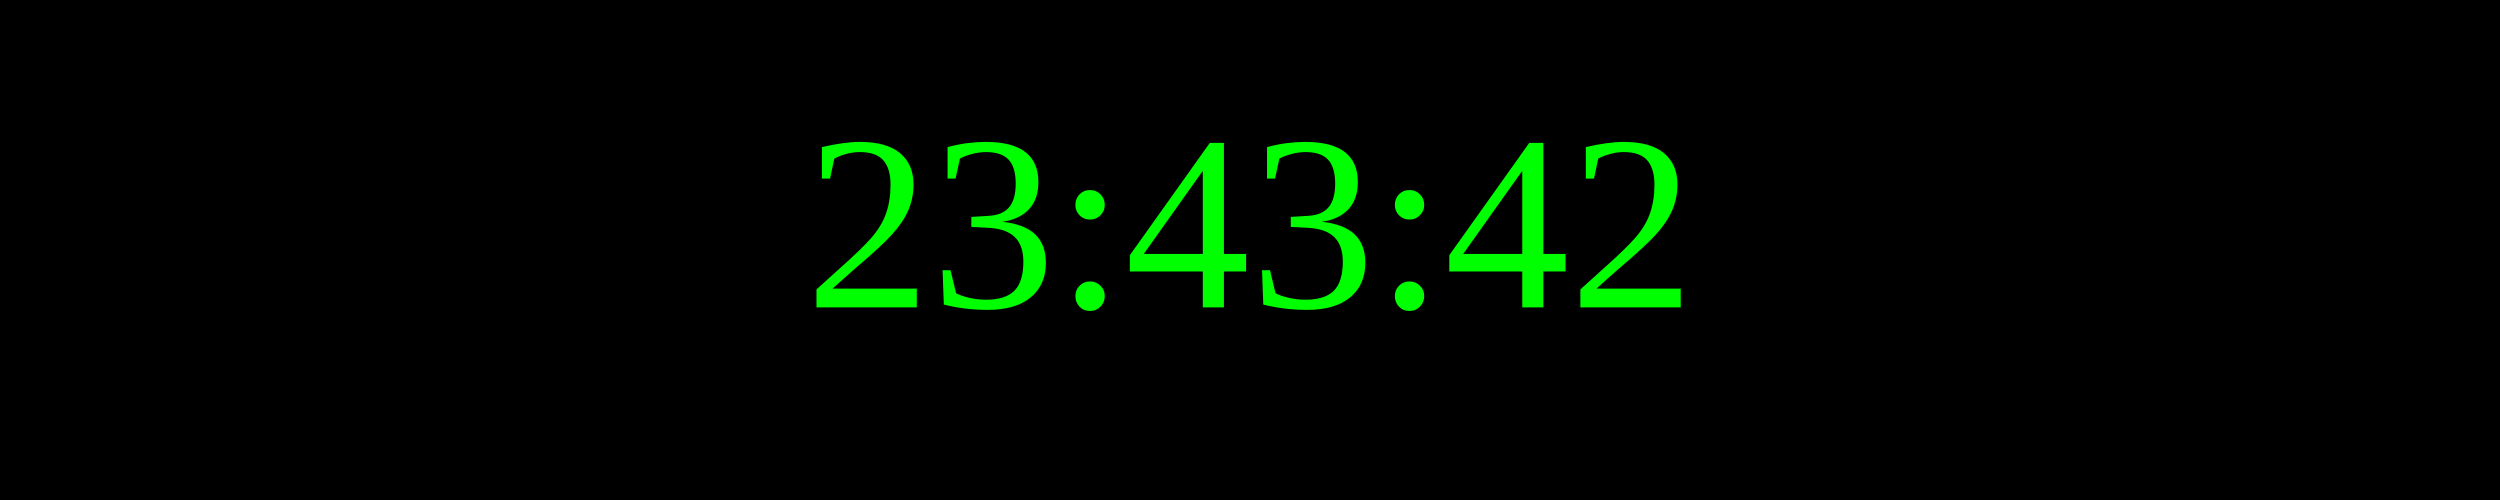
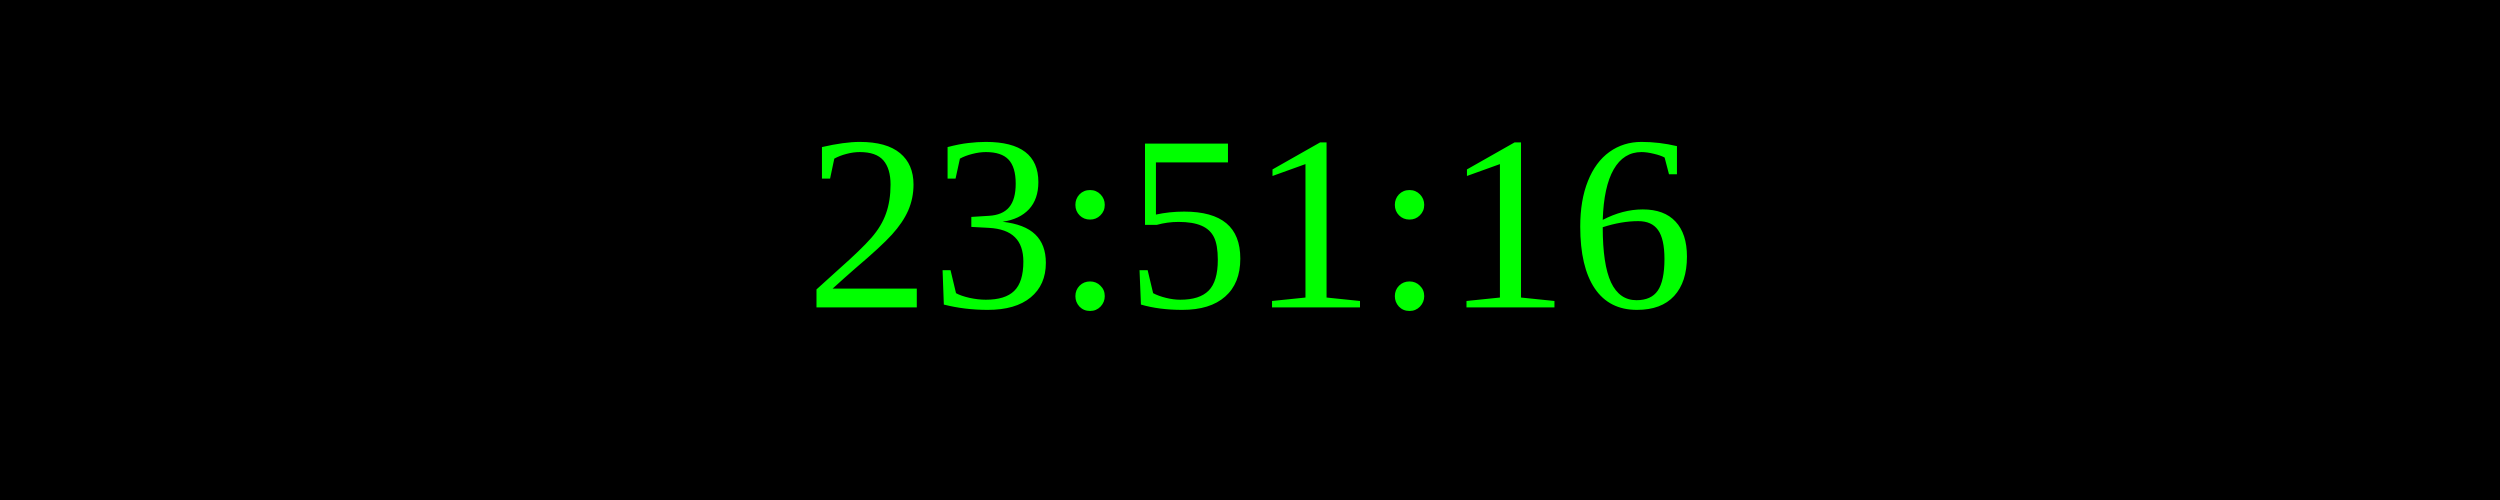
<svg xmlns="http://www.w3.org/2000/svg" width="250" height="50">
  <rect width="100%" height="100%" fill="black" />
  <text x="50%" y="50%" font-size="25" fill="lime" text-anchor="middle" dominant-baseline="middle">
- 23:43:42
+ 23:51:16
</text>
</svg>
